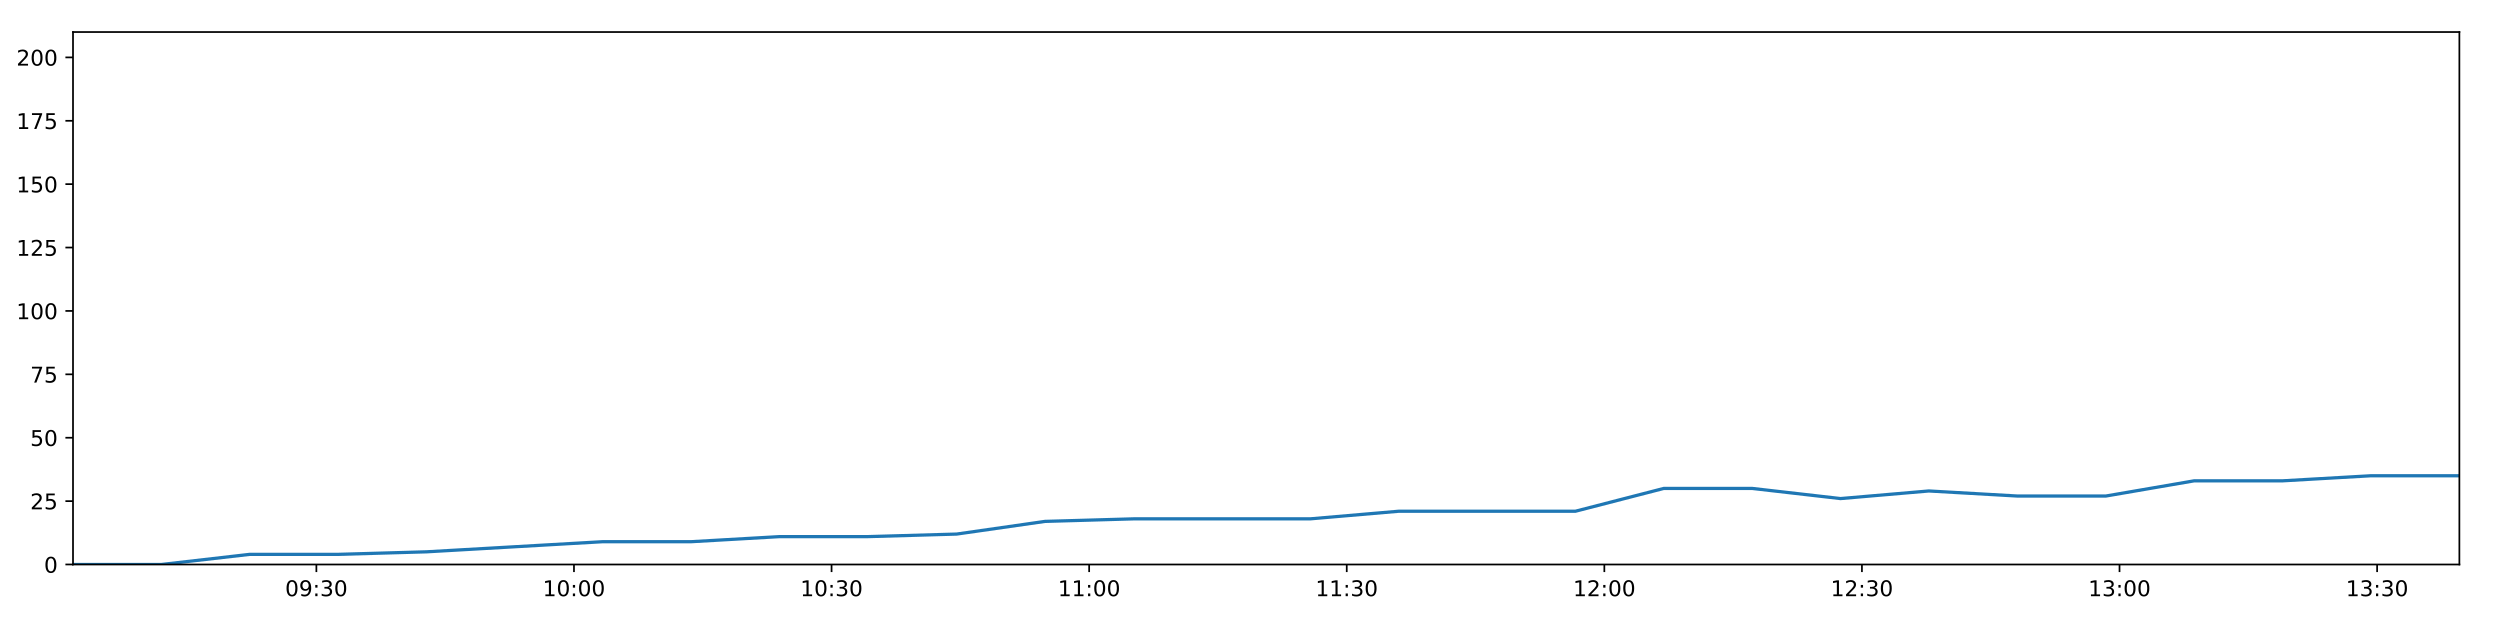
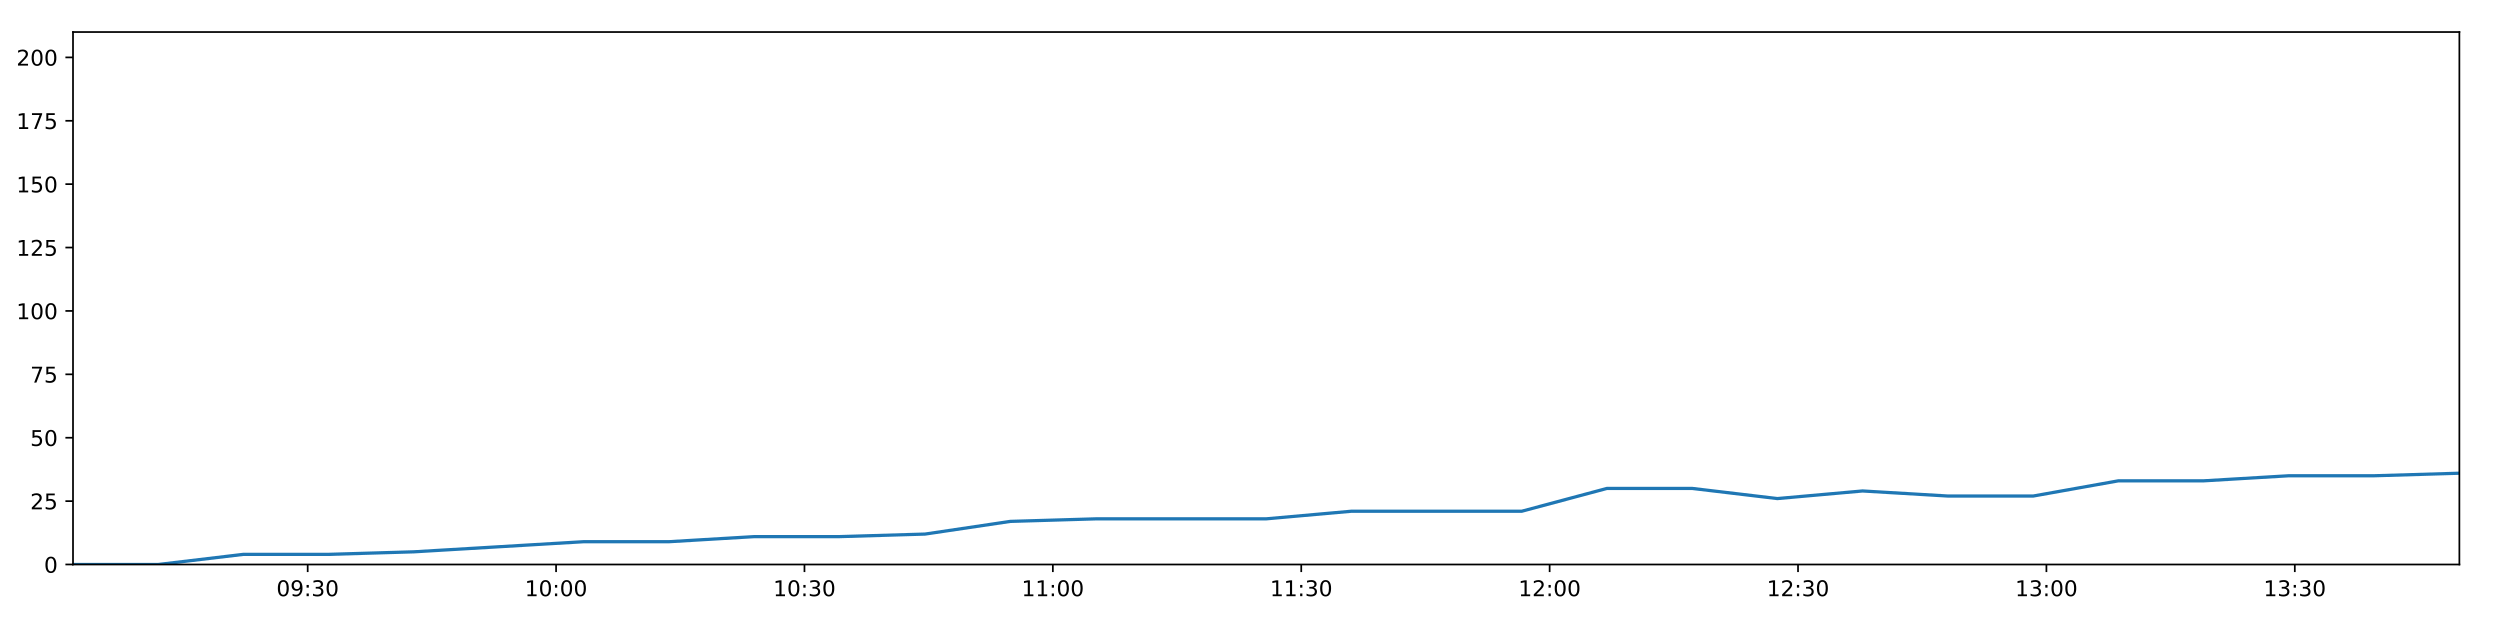
<svg xmlns="http://www.w3.org/2000/svg" xmlns:xlink="http://www.w3.org/1999/xlink" height="288pt" version="1.1" viewBox="0 0 1152 288" width="1152pt">
  <defs>
    <style type="text/css">
*{stroke-linecap:butt;stroke-linejoin:round;}
  </style>
  </defs>
  <g id="figure_1">
    <g id="patch_1">
      <path d="M 0 288  L 1152 288  L 1152 0  L 0 0  z " style="fill:#ffffff;" />
    </g>
    <g id="axes_1">
      <g id="patch_2">
        <path d="M 33.64 260.12  L 1133.28 260.12  L 1133.28 14.76  L 33.64 14.76  z " style="fill:#ffffff;" />
      </g>
      <g id="matplotlib.axis_1">
        <g id="xtick_1">
          <g id="line2d_1">
            <defs>
-               <path d="M 0 0  L 0 3.5  " id="m195ad32eda" style="stroke:#000000;stroke-width:0.8;" />
-             </defs>
-             <g>
-               <use style="stroke:#000000;stroke-width:0.8;" x="145.788" xlink:href="#m195ad32eda" y="260.12" />
+               <path d="M 0 0  L 0 3.5  " id="m7723561815" style="stroke:#000000;stroke-width:0.8;" />
+             </defs>
+             <g>
+               <use style="stroke:#000000;stroke-width:0.8;" x="141.782" xlink:href="#m7723561815" y="260.12" />
            </g>
          </g>
          <g id="text_1">
            <defs>
              <path d="M 31.781 66.406  Q 24.172 66.406 20.328 58.906  Q 16.5 51.422 16.5 36.375  Q 16.5 21.391 20.328 13.891  Q 24.172 6.391 31.781 6.391  Q 39.453 6.391 43.281 13.891  Q 47.125 21.391 47.125 36.375  Q 47.125 51.422 43.281 58.906  Q 39.453 66.406 31.781 66.406  z M 31.781 74.219  Q 44.047 74.219 50.516 64.516  Q 56.984 54.828 56.984 36.375  Q 56.984 17.969 50.516 8.266  Q 44.047 -1.422 31.781 -1.422  Q 19.531 -1.422 13.062 8.266  Q 6.594 17.969 6.594 36.375  Q 6.594 54.828 13.062 64.516  Q 19.531 74.219 31.781 74.219  z " id="DejaVuSans-48" />
              <path d="M 10.984 1.516  L 10.984 10.5  Q 14.703 8.734 18.5 7.812  Q 22.312 6.891 25.984 6.891  Q 35.75 6.891 40.891 13.453  Q 46.047 20.016 46.781 33.406  Q 43.953 29.203 39.594 26.953  Q 35.25 24.703 29.984 24.703  Q 19.047 24.703 12.672 31.312  Q 6.297 37.938 6.297 49.422  Q 6.297 60.641 12.938 67.422  Q 19.578 74.219 30.609 74.219  Q 43.266 74.219 49.922 64.516  Q 56.594 54.828 56.594 36.375  Q 56.594 19.141 48.406 8.859  Q 40.234 -1.422 26.422 -1.422  Q 22.703 -1.422 18.891 -0.688  Q 15.094 0.047 10.984 1.516  z M 30.609 32.422  Q 37.25 32.422 41.125 36.953  Q 45.016 41.5 45.016 49.422  Q 45.016 57.281 41.125 61.844  Q 37.25 66.406 30.609 66.406  Q 23.969 66.406 20.094 61.844  Q 16.219 57.281 16.219 49.422  Q 16.219 41.5 20.094 36.953  Q 23.969 32.422 30.609 32.422  z " id="DejaVuSans-57" />
              <path d="M 11.719 12.406  L 22.016 12.406  L 22.016 0  L 11.719 0  z M 11.719 51.703  L 22.016 51.703  L 22.016 39.312  L 11.719 39.312  z " id="DejaVuSans-58" />
              <path d="M 40.578 39.312  Q 47.656 37.797 51.625 33  Q 55.609 28.219 55.609 21.188  Q 55.609 10.406 48.188 4.484  Q 40.766 -1.422 27.094 -1.422  Q 22.516 -1.422 17.656 -0.516  Q 12.797 0.391 7.625 2.203  L 7.625 11.719  Q 11.719 9.328 16.594 8.109  Q 21.484 6.891 26.812 6.891  Q 36.078 6.891 40.938 10.547  Q 45.797 14.203 45.797 21.188  Q 45.797 27.641 41.281 31.266  Q 36.766 34.906 28.719 34.906  L 20.219 34.906  L 20.219 43.016  L 29.109 43.016  Q 36.375 43.016 40.234 45.922  Q 44.094 48.828 44.094 54.297  Q 44.094 59.906 40.109 62.906  Q 36.141 65.922 28.719 65.922  Q 24.656 65.922 20.016 65.031  Q 15.375 64.156 9.812 62.312  L 9.812 71.094  Q 15.438 72.656 20.344 73.438  Q 25.25 74.219 29.594 74.219  Q 40.828 74.219 47.359 69.109  Q 53.906 64.016 53.906 55.328  Q 53.906 49.266 50.438 45.094  Q 46.969 40.922 40.578 39.312  z " id="DejaVuSans-51" />
            </defs>
-             <g transform="translate(131.3785 274.7184)scale(0.1 -0.1)">
+             <g transform="translate(127.3724 274.7184)scale(0.1 -0.1)">
              <use xlink:href="#DejaVuSans-48" />
              <use x="63.623" xlink:href="#DejaVuSans-57" />
              <use x="127.246" xlink:href="#DejaVuSans-58" />
              <use x="160.938" xlink:href="#DejaVuSans-51" />
              <use x="224.561" xlink:href="#DejaVuSans-48" />
            </g>
          </g>
        </g>
        <g id="xtick_2">
          <g id="line2d_2">
            <g>
-               <use style="stroke:#000000;stroke-width:0.8;" x="264.486" xlink:href="#m195ad32eda" y="260.12" />
+               <use style="stroke:#000000;stroke-width:0.8;" x="256.24" xlink:href="#m7723561815" y="260.12" />
            </g>
          </g>
          <g id="text_2">
            <defs>
              <path d="M 12.406 8.297  L 28.516 8.297  L 28.516 63.922  L 10.984 60.406  L 10.984 69.391  L 28.422 72.906  L 38.281 72.906  L 38.281 8.297  L 54.391 8.297  L 54.391 0  L 12.406 0  z " id="DejaVuSans-49" />
            </defs>
-             <g transform="translate(250.0767 274.7184)scale(0.1 -0.1)">
+             <g transform="translate(241.8304 274.7184)scale(0.1 -0.1)">
              <use xlink:href="#DejaVuSans-49" />
              <use x="63.623" xlink:href="#DejaVuSans-48" />
              <use x="127.246" xlink:href="#DejaVuSans-58" />
              <use x="160.938" xlink:href="#DejaVuSans-48" />
              <use x="224.561" xlink:href="#DejaVuSans-48" />
            </g>
          </g>
        </g>
        <g id="xtick_3">
          <g id="line2d_3">
            <g>
-               <use style="stroke:#000000;stroke-width:0.8;" x="383.184" xlink:href="#m195ad32eda" y="260.12" />
+               <use style="stroke:#000000;stroke-width:0.8;" x="370.698" xlink:href="#m7723561815" y="260.12" />
            </g>
          </g>
          <g id="text_3">
-             <g transform="translate(368.7749 274.7184)scale(0.1 -0.1)">
+             <g transform="translate(356.2883 274.7184)scale(0.1 -0.1)">
              <use xlink:href="#DejaVuSans-49" />
              <use x="63.623" xlink:href="#DejaVuSans-48" />
              <use x="127.246" xlink:href="#DejaVuSans-58" />
              <use x="160.938" xlink:href="#DejaVuSans-51" />
              <use x="224.561" xlink:href="#DejaVuSans-48" />
            </g>
          </g>
        </g>
        <g id="xtick_4">
          <g id="line2d_4">
            <g>
-               <use style="stroke:#000000;stroke-width:0.8;" x="501.882" xlink:href="#m195ad32eda" y="260.12" />
+               <use style="stroke:#000000;stroke-width:0.8;" x="485.156" xlink:href="#m7723561815" y="260.12" />
            </g>
          </g>
          <g id="text_4">
-             <g transform="translate(487.4731 274.7184)scale(0.1 -0.1)">
+             <g transform="translate(470.7463 274.7184)scale(0.1 -0.1)">
              <use xlink:href="#DejaVuSans-49" />
              <use x="63.623" xlink:href="#DejaVuSans-49" />
              <use x="127.246" xlink:href="#DejaVuSans-58" />
              <use x="160.938" xlink:href="#DejaVuSans-48" />
              <use x="224.561" xlink:href="#DejaVuSans-48" />
            </g>
          </g>
        </g>
        <g id="xtick_5">
          <g id="line2d_5">
            <g>
-               <use style="stroke:#000000;stroke-width:0.8;" x="620.581" xlink:href="#m195ad32eda" y="260.12" />
+               <use style="stroke:#000000;stroke-width:0.8;" x="599.614" xlink:href="#m7723561815" y="260.12" />
            </g>
          </g>
          <g id="text_5">
-             <g transform="translate(606.1712 274.7184)scale(0.1 -0.1)">
+             <g transform="translate(585.2043 274.7184)scale(0.1 -0.1)">
              <use xlink:href="#DejaVuSans-49" />
              <use x="63.623" xlink:href="#DejaVuSans-49" />
              <use x="127.246" xlink:href="#DejaVuSans-58" />
              <use x="160.938" xlink:href="#DejaVuSans-51" />
              <use x="224.561" xlink:href="#DejaVuSans-48" />
            </g>
          </g>
        </g>
        <g id="xtick_6">
          <g id="line2d_6">
            <g>
-               <use style="stroke:#000000;stroke-width:0.8;" x="739.279" xlink:href="#m195ad32eda" y="260.12" />
+               <use style="stroke:#000000;stroke-width:0.8;" x="714.072" xlink:href="#m7723561815" y="260.12" />
            </g>
          </g>
          <g id="text_6">
            <defs>
              <path d="M 19.188 8.297  L 53.609 8.297  L 53.609 0  L 7.328 0  L 7.328 8.297  Q 12.938 14.109 22.625 23.891  Q 32.328 33.688 34.812 36.531  Q 39.547 41.844 41.422 45.531  Q 43.312 49.219 43.312 52.781  Q 43.312 58.594 39.234 62.25  Q 35.156 65.922 28.609 65.922  Q 23.969 65.922 18.812 64.312  Q 13.672 62.703 7.812 59.422  L 7.812 69.391  Q 13.766 71.781 18.938 73  Q 24.125 74.219 28.422 74.219  Q 39.75 74.219 46.484 68.547  Q 53.219 62.891 53.219 53.422  Q 53.219 48.922 51.531 44.891  Q 49.859 40.875 45.406 35.406  Q 44.188 33.984 37.641 27.219  Q 31.109 20.453 19.188 8.297  z " id="DejaVuSans-50" />
            </defs>
-             <g transform="translate(724.8694 274.7184)scale(0.1 -0.1)">
+             <g transform="translate(699.6623 274.7184)scale(0.1 -0.1)">
              <use xlink:href="#DejaVuSans-49" />
              <use x="63.623" xlink:href="#DejaVuSans-50" />
              <use x="127.246" xlink:href="#DejaVuSans-58" />
              <use x="160.938" xlink:href="#DejaVuSans-48" />
              <use x="224.561" xlink:href="#DejaVuSans-48" />
            </g>
          </g>
        </g>
        <g id="xtick_7">
          <g id="line2d_7">
            <g>
-               <use style="stroke:#000000;stroke-width:0.8;" x="857.977" xlink:href="#m195ad32eda" y="260.12" />
+               <use style="stroke:#000000;stroke-width:0.8;" x="828.53" xlink:href="#m7723561815" y="260.12" />
            </g>
          </g>
          <g id="text_7">
-             <g transform="translate(843.5676 274.7184)scale(0.1 -0.1)">
+             <g transform="translate(814.1203 274.7184)scale(0.1 -0.1)">
              <use xlink:href="#DejaVuSans-49" />
              <use x="63.623" xlink:href="#DejaVuSans-50" />
              <use x="127.246" xlink:href="#DejaVuSans-58" />
              <use x="160.938" xlink:href="#DejaVuSans-51" />
              <use x="224.561" xlink:href="#DejaVuSans-48" />
            </g>
          </g>
        </g>
        <g id="xtick_8">
          <g id="line2d_8">
            <g>
-               <use style="stroke:#000000;stroke-width:0.8;" x="976.675" xlink:href="#m195ad32eda" y="260.12" />
+               <use style="stroke:#000000;stroke-width:0.8;" x="942.988" xlink:href="#m7723561815" y="260.12" />
            </g>
          </g>
          <g id="text_8">
-             <g transform="translate(962.2657 274.7184)scale(0.1 -0.1)">
+             <g transform="translate(928.5783 274.7184)scale(0.1 -0.1)">
              <use xlink:href="#DejaVuSans-49" />
              <use x="63.623" xlink:href="#DejaVuSans-51" />
              <use x="127.246" xlink:href="#DejaVuSans-58" />
              <use x="160.938" xlink:href="#DejaVuSans-48" />
              <use x="224.561" xlink:href="#DejaVuSans-48" />
            </g>
          </g>
        </g>
        <g id="xtick_9">
          <g id="line2d_9">
            <g>
-               <use style="stroke:#000000;stroke-width:0.8;" x="1095.373" xlink:href="#m195ad32eda" y="260.12" />
+               <use style="stroke:#000000;stroke-width:0.8;" x="1057.446" xlink:href="#m7723561815" y="260.12" />
            </g>
          </g>
          <g id="text_9">
-             <g transform="translate(1080.964 274.7184)scale(0.1 -0.1)">
+             <g transform="translate(1043.036 274.7184)scale(0.1 -0.1)">
              <use xlink:href="#DejaVuSans-49" />
              <use x="63.623" xlink:href="#DejaVuSans-51" />
              <use x="127.246" xlink:href="#DejaVuSans-58" />
              <use x="160.938" xlink:href="#DejaVuSans-51" />
              <use x="224.561" xlink:href="#DejaVuSans-48" />
            </g>
          </g>
        </g>
      </g>
      <g id="matplotlib.axis_2">
        <g id="ytick_1">
          <g id="line2d_10">
            <defs>
-               <path d="M 0 0  L -3.5 0  " id="m8f1e0af1b9" style="stroke:#000000;stroke-width:0.8;" />
-             </defs>
-             <g>
-               <use style="stroke:#000000;stroke-width:0.8;" x="33.64" xlink:href="#m8f1e0af1b9" y="260.12" />
+               <path d="M 0 0  L -3.5 0  " id="mfabff68be2" style="stroke:#000000;stroke-width:0.8;" />
+             </defs>
+             <g>
+               <use style="stroke:#000000;stroke-width:0.8;" x="33.64" xlink:href="#mfabff68be2" y="260.12" />
            </g>
          </g>
          <g id="text_10">
            <g transform="translate(20.2775 263.9192)scale(0.1 -0.1)">
              <use xlink:href="#DejaVuSans-48" />
            </g>
          </g>
        </g>
        <g id="ytick_2">
          <g id="line2d_11">
            <g>
-               <use style="stroke:#000000;stroke-width:0.8;" x="33.64" xlink:href="#m8f1e0af1b9" y="230.91" />
+               <use style="stroke:#000000;stroke-width:0.8;" x="33.64" xlink:href="#mfabff68be2" y="230.91" />
            </g>
          </g>
          <g id="text_11">
            <defs>
              <path d="M 10.797 72.906  L 49.516 72.906  L 49.516 64.594  L 19.828 64.594  L 19.828 46.734  Q 21.969 47.469 24.109 47.828  Q 26.266 48.188 28.422 48.188  Q 40.625 48.188 47.75 41.5  Q 54.891 34.812 54.891 23.391  Q 54.891 11.625 47.562 5.094  Q 40.234 -1.422 26.906 -1.422  Q 22.312 -1.422 17.547 -0.641  Q 12.797 0.141 7.719 1.703  L 7.719 11.625  Q 12.109 9.234 16.797 8.062  Q 21.484 6.891 26.703 6.891  Q 35.156 6.891 40.078 11.328  Q 45.016 15.766 45.016 23.391  Q 45.016 31 40.078 35.438  Q 35.156 39.891 26.703 39.891  Q 22.75 39.891 18.812 39.016  Q 14.891 38.141 10.797 36.281  z " id="DejaVuSans-53" />
            </defs>
            <g transform="translate(13.915 234.7097)scale(0.1 -0.1)">
              <use xlink:href="#DejaVuSans-50" />
              <use x="63.623" xlink:href="#DejaVuSans-53" />
            </g>
          </g>
        </g>
        <g id="ytick_3">
          <g id="line2d_12">
            <g>
-               <use style="stroke:#000000;stroke-width:0.8;" x="33.64" xlink:href="#m8f1e0af1b9" y="201.701" />
+               <use style="stroke:#000000;stroke-width:0.8;" x="33.64" xlink:href="#mfabff68be2" y="201.701" />
            </g>
          </g>
          <g id="text_12">
            <g transform="translate(13.915 205.5002)scale(0.1 -0.1)">
              <use xlink:href="#DejaVuSans-53" />
              <use x="63.623" xlink:href="#DejaVuSans-48" />
            </g>
          </g>
        </g>
        <g id="ytick_4">
          <g id="line2d_13">
            <g>
-               <use style="stroke:#000000;stroke-width:0.8;" x="33.64" xlink:href="#m8f1e0af1b9" y="172.491" />
+               <use style="stroke:#000000;stroke-width:0.8;" x="33.64" xlink:href="#mfabff68be2" y="172.491" />
            </g>
          </g>
          <g id="text_13">
            <defs>
              <path d="M 8.203 72.906  L 55.078 72.906  L 55.078 68.703  L 28.609 0  L 18.312 0  L 43.219 64.594  L 8.203 64.594  z " id="DejaVuSans-55" />
            </defs>
            <g transform="translate(13.915 176.2906)scale(0.1 -0.1)">
              <use xlink:href="#DejaVuSans-55" />
              <use x="63.623" xlink:href="#DejaVuSans-53" />
            </g>
          </g>
        </g>
        <g id="ytick_5">
          <g id="line2d_14">
            <g>
-               <use style="stroke:#000000;stroke-width:0.8;" x="33.64" xlink:href="#m8f1e0af1b9" y="143.282" />
+               <use style="stroke:#000000;stroke-width:0.8;" x="33.64" xlink:href="#mfabff68be2" y="143.282" />
            </g>
          </g>
          <g id="text_14">
            <g transform="translate(7.5525 147.0811)scale(0.1 -0.1)">
              <use xlink:href="#DejaVuSans-49" />
              <use x="63.623" xlink:href="#DejaVuSans-48" />
              <use x="127.246" xlink:href="#DejaVuSans-48" />
            </g>
          </g>
        </g>
        <g id="ytick_6">
          <g id="line2d_15">
            <g>
-               <use style="stroke:#000000;stroke-width:0.8;" x="33.64" xlink:href="#m8f1e0af1b9" y="114.072" />
+               <use style="stroke:#000000;stroke-width:0.8;" x="33.64" xlink:href="#mfabff68be2" y="114.072" />
            </g>
          </g>
          <g id="text_15">
            <g transform="translate(7.5525 117.8716)scale(0.1 -0.1)">
              <use xlink:href="#DejaVuSans-49" />
              <use x="63.623" xlink:href="#DejaVuSans-50" />
              <use x="127.246" xlink:href="#DejaVuSans-53" />
            </g>
          </g>
        </g>
        <g id="ytick_7">
          <g id="line2d_16">
            <g>
-               <use style="stroke:#000000;stroke-width:0.8;" x="33.64" xlink:href="#m8f1e0af1b9" y="84.863" />
+               <use style="stroke:#000000;stroke-width:0.8;" x="33.64" xlink:href="#mfabff68be2" y="84.863" />
            </g>
          </g>
          <g id="text_16">
            <g transform="translate(7.5525 88.66208)scale(0.1 -0.1)">
              <use xlink:href="#DejaVuSans-49" />
              <use x="63.623" xlink:href="#DejaVuSans-53" />
              <use x="127.246" xlink:href="#DejaVuSans-48" />
            </g>
          </g>
        </g>
        <g id="ytick_8">
          <g id="line2d_17">
            <g>
-               <use style="stroke:#000000;stroke-width:0.8;" x="33.64" xlink:href="#m8f1e0af1b9" y="55.653" />
+               <use style="stroke:#000000;stroke-width:0.8;" x="33.64" xlink:href="#mfabff68be2" y="55.653" />
            </g>
          </g>
          <g id="text_17">
            <g transform="translate(7.5525 59.45255)scale(0.1 -0.1)">
              <use xlink:href="#DejaVuSans-49" />
              <use x="63.623" xlink:href="#DejaVuSans-55" />
              <use x="127.246" xlink:href="#DejaVuSans-53" />
            </g>
          </g>
        </g>
        <g id="ytick_9">
          <g id="line2d_18">
            <g>
-               <use style="stroke:#000000;stroke-width:0.8;" x="33.64" xlink:href="#m8f1e0af1b9" y="26.444" />
+               <use style="stroke:#000000;stroke-width:0.8;" x="33.64" xlink:href="#mfabff68be2" y="26.444" />
            </g>
          </g>
          <g id="text_18">
            <g transform="translate(7.5525 30.24303)scale(0.1 -0.1)">
              <use xlink:href="#DejaVuSans-50" />
              <use x="63.623" xlink:href="#DejaVuSans-48" />
              <use x="127.246" xlink:href="#DejaVuSans-48" />
            </g>
          </g>
        </g>
      </g>
      <g id="line2d_19">
-         <path clip-path="url(#p12769f1c13)" d="M 33.64 260.12  L 74.332 260.12  L 115.068 255.446  L 155.774 255.446  L 196.502 254.278  L 237.236 251.941  L 277.919 249.605  L 318.64 249.605  L 359.345 247.268  L 400.082 247.268  L 440.814 246.099  L 481.535 240.258  L 522.293 239.089  L 562.989 239.089  L 603.7 239.089  L 644.437 235.584  L 685.236 235.584  L 725.925 235.584  L 766.658 225.069  L 807.401 225.069  L 848.102 229.742  L 888.808 226.237  L 929.651 228.574  L 970.358 228.574  L 1011.074 221.563  L 1051.828 221.563  L 1092.55 219.227  L 1133.28 219.227  " style="fill:none;stroke:#1f77b4;stroke-linecap:square;stroke-width:1.5;" />
+         <path clip-path="url(#paf06d7a628)" d="M 33.64 260.12  L 72.878 260.12  L 112.159 255.446  L 151.411 255.446  L 190.684 254.278  L 229.963 251.941  L 269.192 249.605  L 308.459 249.605  L 347.71 247.268  L 386.992 247.268  L 426.269 246.099  L 465.535 240.258  L 504.837 239.089  L 544.079 239.089  L 583.336 239.089  L 622.618 235.584  L 661.96 235.584  L 701.195 235.584  L 740.473 225.069  L 779.76 225.069  L 819.007 229.742  L 858.259 226.237  L 897.643 228.574  L 936.897 228.574  L 976.157 221.563  L 1015.456 221.563  L 1054.723 219.227  L 1093.998 219.227  L 1133.28 218.058  " style="fill:none;stroke:#1f77b4;stroke-linecap:square;stroke-width:1.5;" />
      </g>
      <g id="patch_3">
        <path d="M 33.64 260.12  L 33.64 14.76  " style="fill:none;stroke:#000000;stroke-linecap:square;stroke-linejoin:miter;stroke-width:0.8;" />
      </g>
      <g id="patch_4">
        <path d="M 1133.28 260.12  L 1133.28 14.76  " style="fill:none;stroke:#000000;stroke-linecap:square;stroke-linejoin:miter;stroke-width:0.8;" />
      </g>
      <g id="patch_5">
        <path d="M 33.64 260.12  L 1133.28 260.12  " style="fill:none;stroke:#000000;stroke-linecap:square;stroke-linejoin:miter;stroke-width:0.8;" />
      </g>
      <g id="patch_6">
        <path d="M 33.64 14.76  L 1133.28 14.76  " style="fill:none;stroke:#000000;stroke-linecap:square;stroke-linejoin:miter;stroke-width:0.8;" />
      </g>
    </g>
  </g>
  <defs>
-     <clipPath id="p12769f1c13">
+     <clipPath id="paf06d7a628">
      <rect height="245.36" width="1099.64" x="33.64" y="14.76" />
    </clipPath>
  </defs>
</svg>
